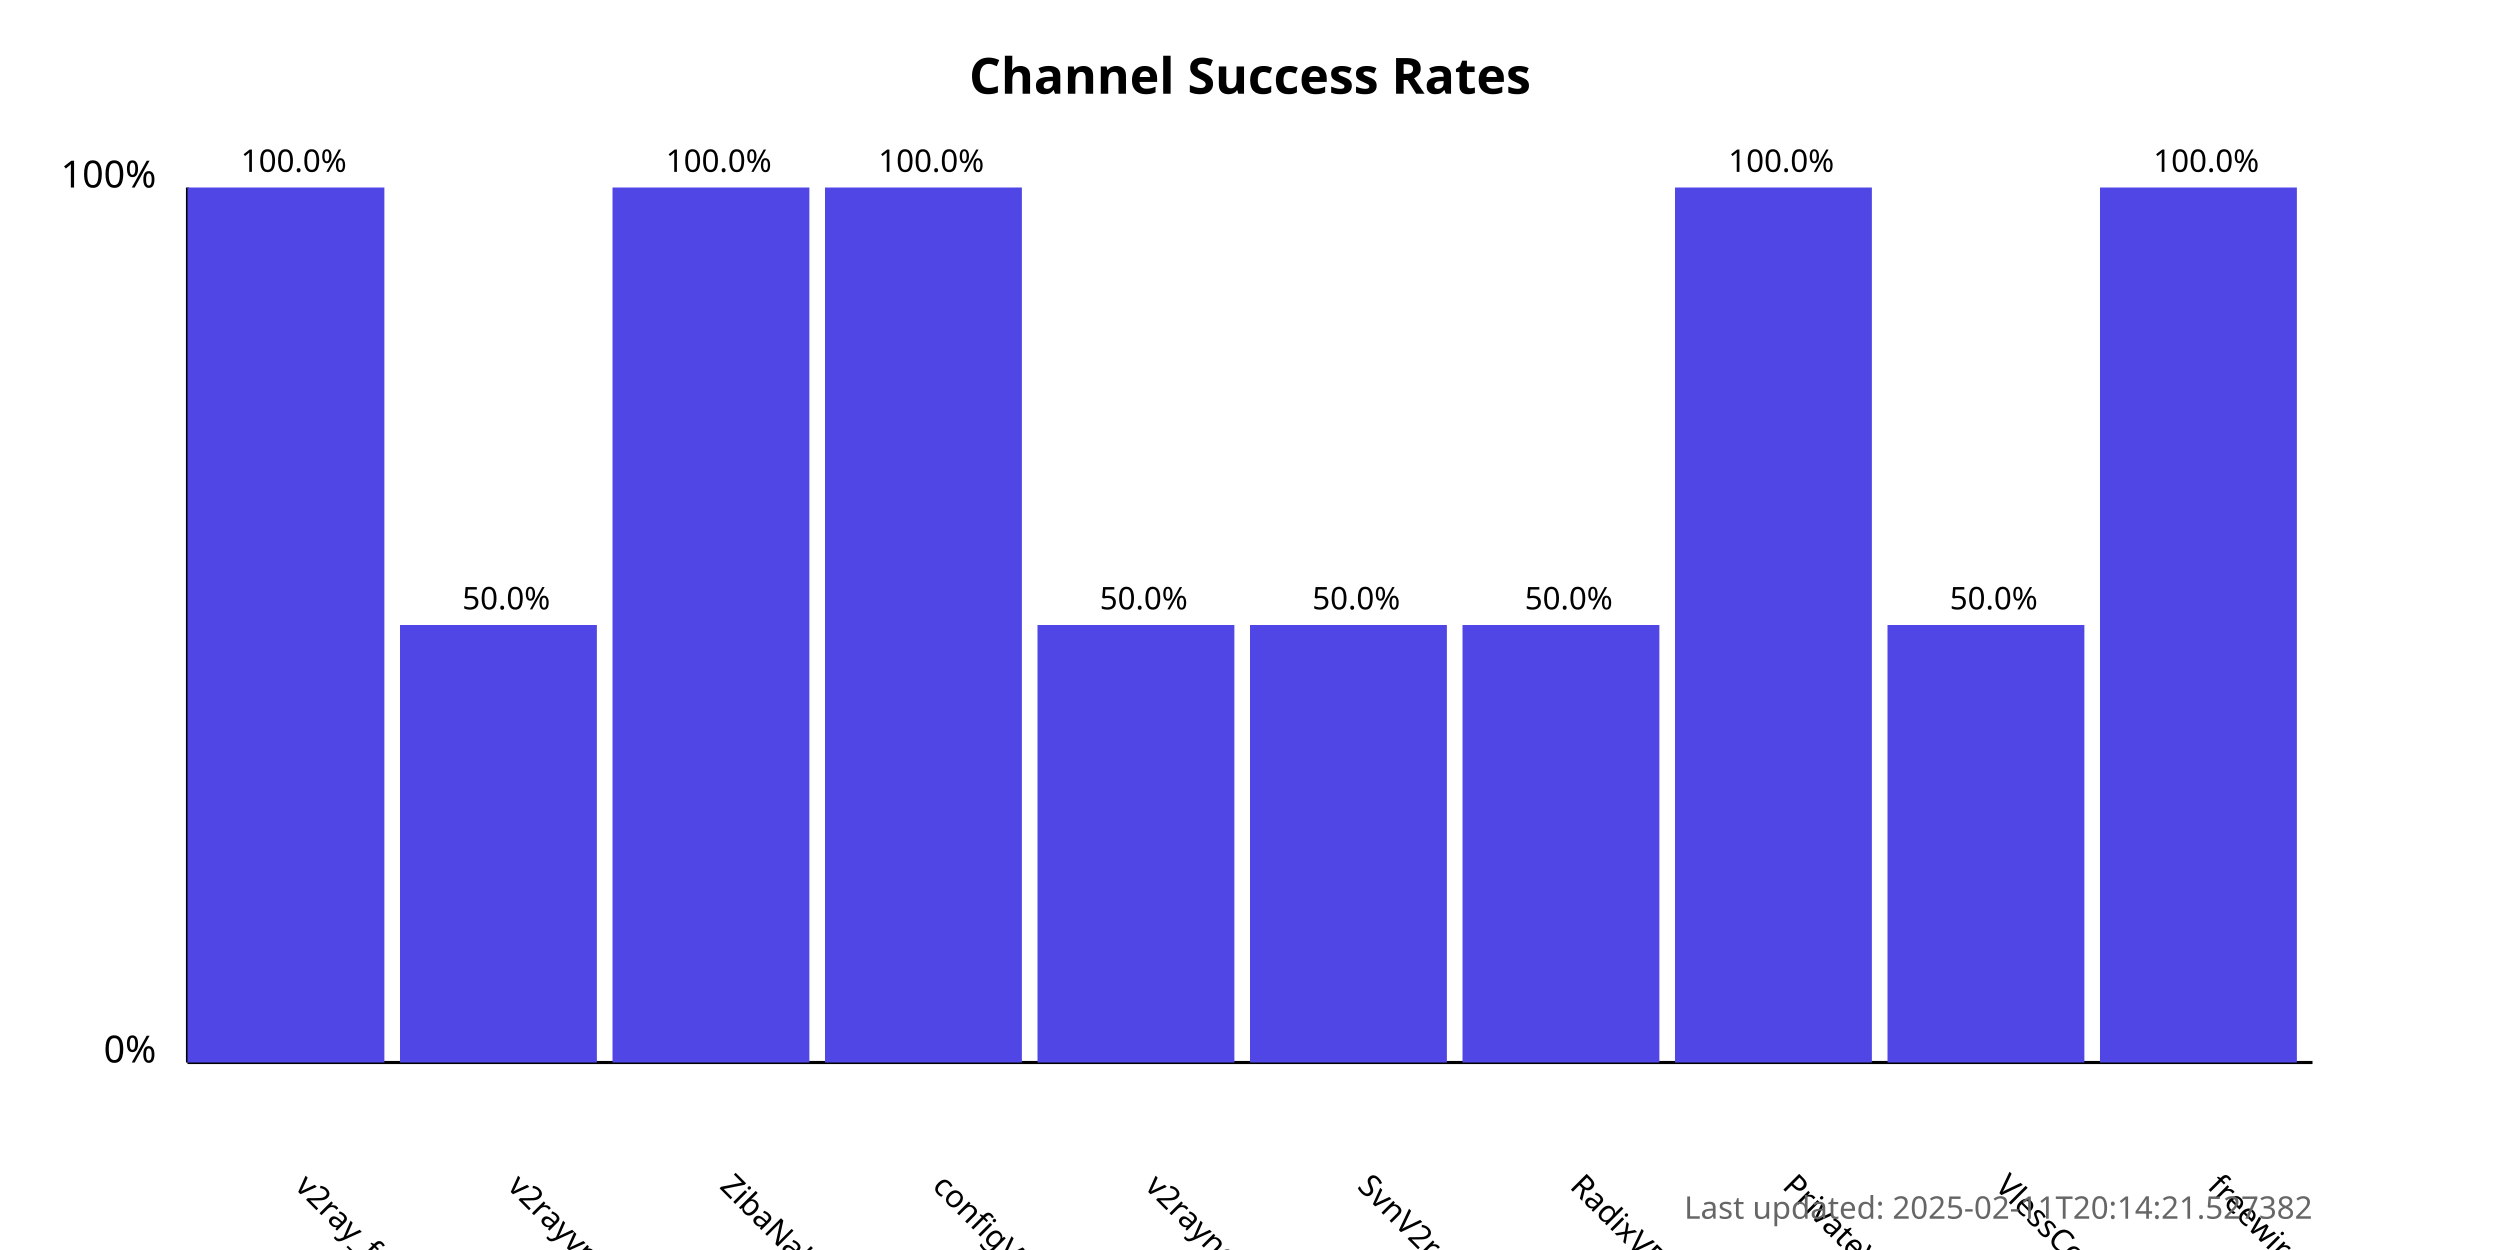
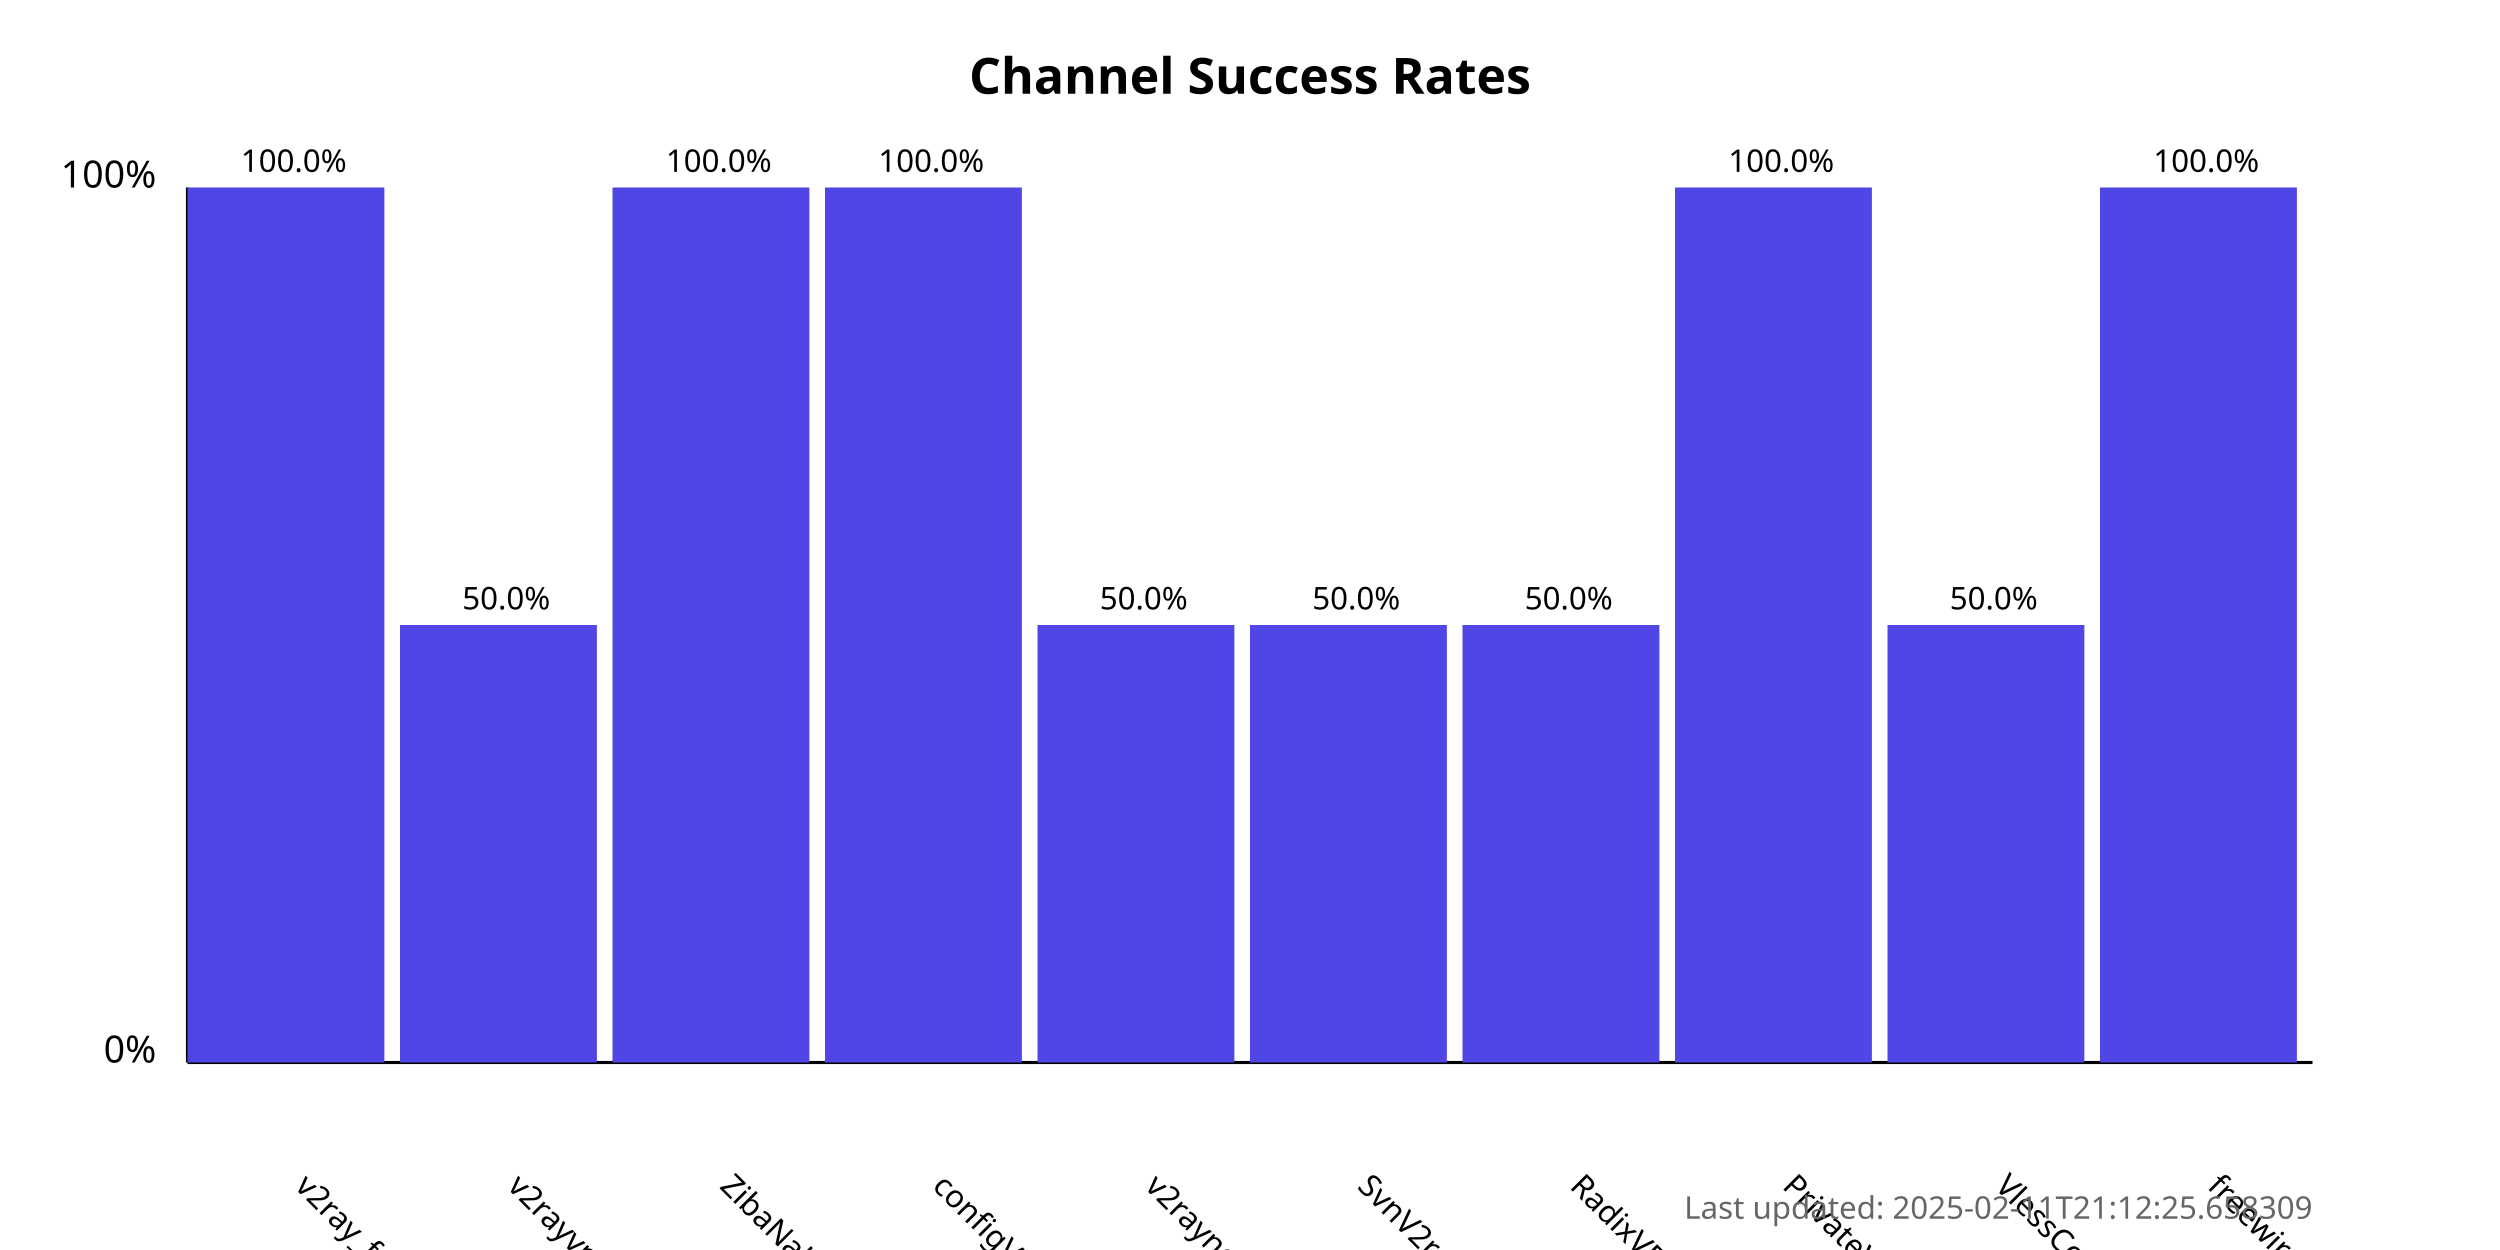
<svg xmlns="http://www.w3.org/2000/svg" width="800" height="400">
  <style>
            .chart-title { font: bold 16px sans-serif; }
            .axis-label { font: 12px sans-serif; }
            .tick-label { font: 10px sans-serif; }
            .bar { fill: #4f46e5; }
            .bar:hover { fill: #6366f1; }
            .timestamp { font: 10px sans-serif; fill: #666; }
        </style>
  <text x="400.0" y="30" text-anchor="middle" class="chart-title">
            Channel Success Rates
        </text>
  <line x1="60" y1="340" x2="60" y2="60" stroke="black" stroke-width="1" />
  <line x1="60" y1="340" x2="740" y2="340" stroke="black" stroke-width="1" />
  <text x="50" y="340" text-anchor="end" class="axis-label">0%</text>
  <text x="50" y="60" text-anchor="end" class="axis-label">100%</text>
  <g>
    <rect x="60" y="60.0" width="63.0" height="280.0" class="bar" />
    <text x="94.0" y="380" transform="rotate(45, 94.0, 380)" text-anchor="start" class="tick-label">
                v2ray_free_conf
            </text>
    <text x="94.0" y="55.0" text-anchor="middle" class="tick-label">
                100.0%
            </text>
  </g>
  <g>
    <rect x="128.0" y="200.0" width="63.0" height="140.0" class="bar" />
    <text x="162.0" y="380" transform="rotate(45, 162.0, 380)" text-anchor="start" class="tick-label">
                v2rayvpno
            </text>
    <text x="162.0" y="195.0" text-anchor="middle" class="tick-label">
                50.0%
            </text>
  </g>
  <g>
    <rect x="196.0" y="60.0" width="63.0" height="280.0" class="bar" />
    <text x="230.0" y="380" transform="rotate(45, 230.0, 380)" text-anchor="start" class="tick-label">
                ZibaNabz
            </text>
    <text x="230.0" y="55.0" text-anchor="middle" class="tick-label">
                100.0%
            </text>
  </g>
  <g>
    <rect x="264.0" y="60.0" width="63.0" height="280.0" class="bar" />
    <text x="298.0" y="380" transform="rotate(45, 298.0, 380)" text-anchor="start" class="tick-label">
                configV2rayForFree
            </text>
    <text x="298.0" y="55.0" text-anchor="middle" class="tick-label">
                100.0%
            </text>
  </g>
  <g>
    <rect x="332.0" y="200.0" width="63.0" height="140.0" class="bar" />
    <text x="366.0" y="380" transform="rotate(45, 366.0, 380)" text-anchor="start" class="tick-label">
                v2rayngvpn
            </text>
    <text x="366.0" y="195.0" text-anchor="middle" class="tick-label">
                50.0%
            </text>
  </g>
  <g>
    <rect x="400.0" y="200.0" width="63.0" height="140.0" class="bar" />
    <text x="434.0" y="380" transform="rotate(45, 434.0, 380)" text-anchor="start" class="tick-label">
                SvnV2ray
            </text>
    <text x="434.0" y="195.0" text-anchor="middle" class="tick-label">
                50.0%
            </text>
  </g>
  <g>
    <rect x="468.0" y="200.0" width="63.0" height="140.0" class="bar" />
    <text x="502.0" y="380" transform="rotate(45, 502.0, 380)" text-anchor="start" class="tick-label">
                RadixVPN
            </text>
    <text x="502.0" y="195.0" text-anchor="middle" class="tick-label">
                50.0%
            </text>
  </g>
  <g>
    <rect x="536.0" y="60.0" width="63.0" height="280.0" class="bar" />
    <text x="570.0" y="380" transform="rotate(45, 570.0, 380)" text-anchor="start" class="tick-label">
                PrivateVPNs
            </text>
    <text x="570.0" y="55.0" text-anchor="middle" class="tick-label">
                100.0%
            </text>
  </g>
  <g>
    <rect x="604.0" y="200.0" width="63.0" height="140.0" class="bar" />
    <text x="638.0" y="380" transform="rotate(45, 638.0, 380)" text-anchor="start" class="tick-label">
                VlessConfig
            </text>
    <text x="638.0" y="195.0" text-anchor="middle" class="tick-label">
                50.0%
            </text>
  </g>
  <g>
    <rect x="672.0" y="60.0" width="63.0" height="280.0" class="bar" />
    <text x="706.0" y="380" transform="rotate(45, 706.0, 380)" text-anchor="start" class="tick-label">
                freewireguard
            </text>
    <text x="706.0" y="55.0" text-anchor="middle" class="tick-label">
                100.0%
            </text>
  </g>
  <text x="740" y="390" text-anchor="end" class="timestamp">
-             Last updated: 2025-02-11T20:14:21.527382
+             Last updated: 2025-02-11T21:12:25.658309
        </text>
</svg>
